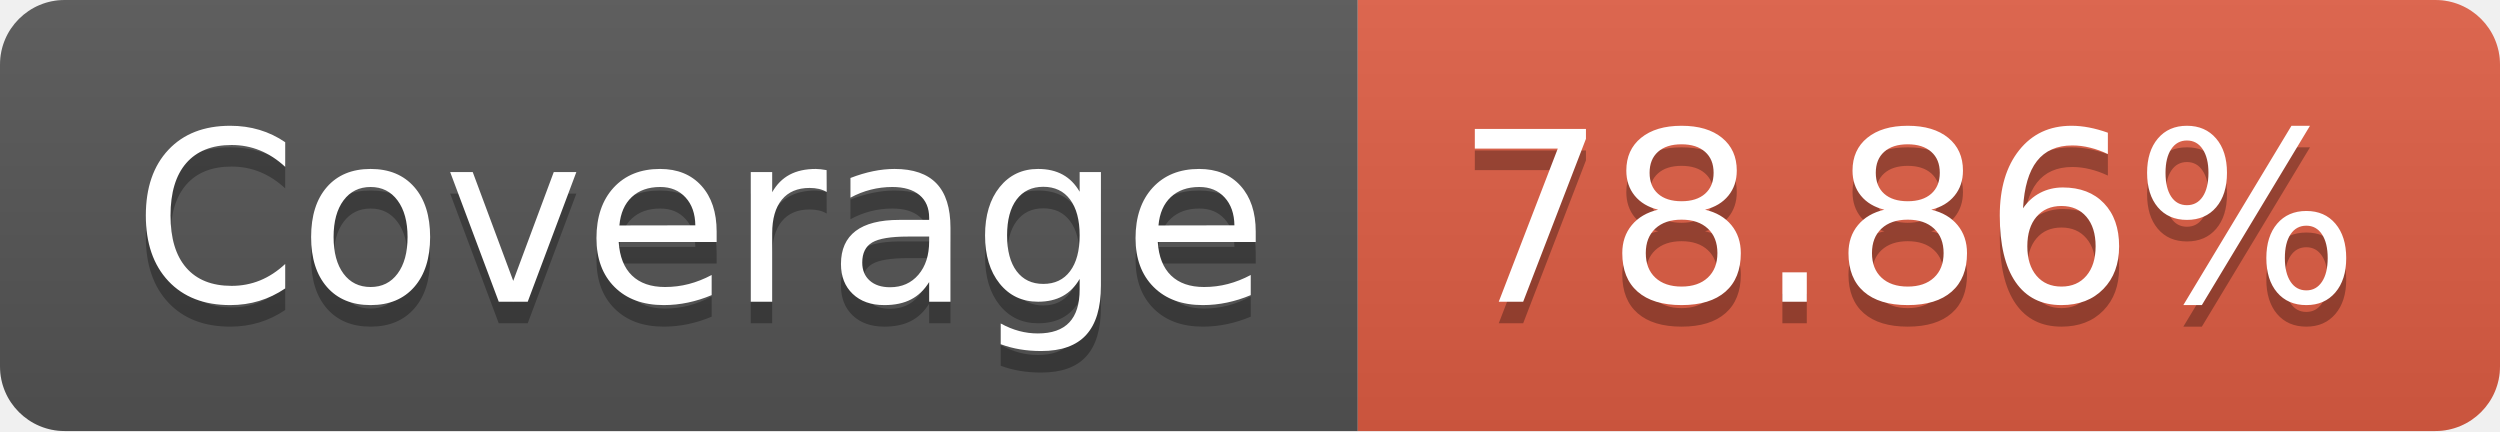
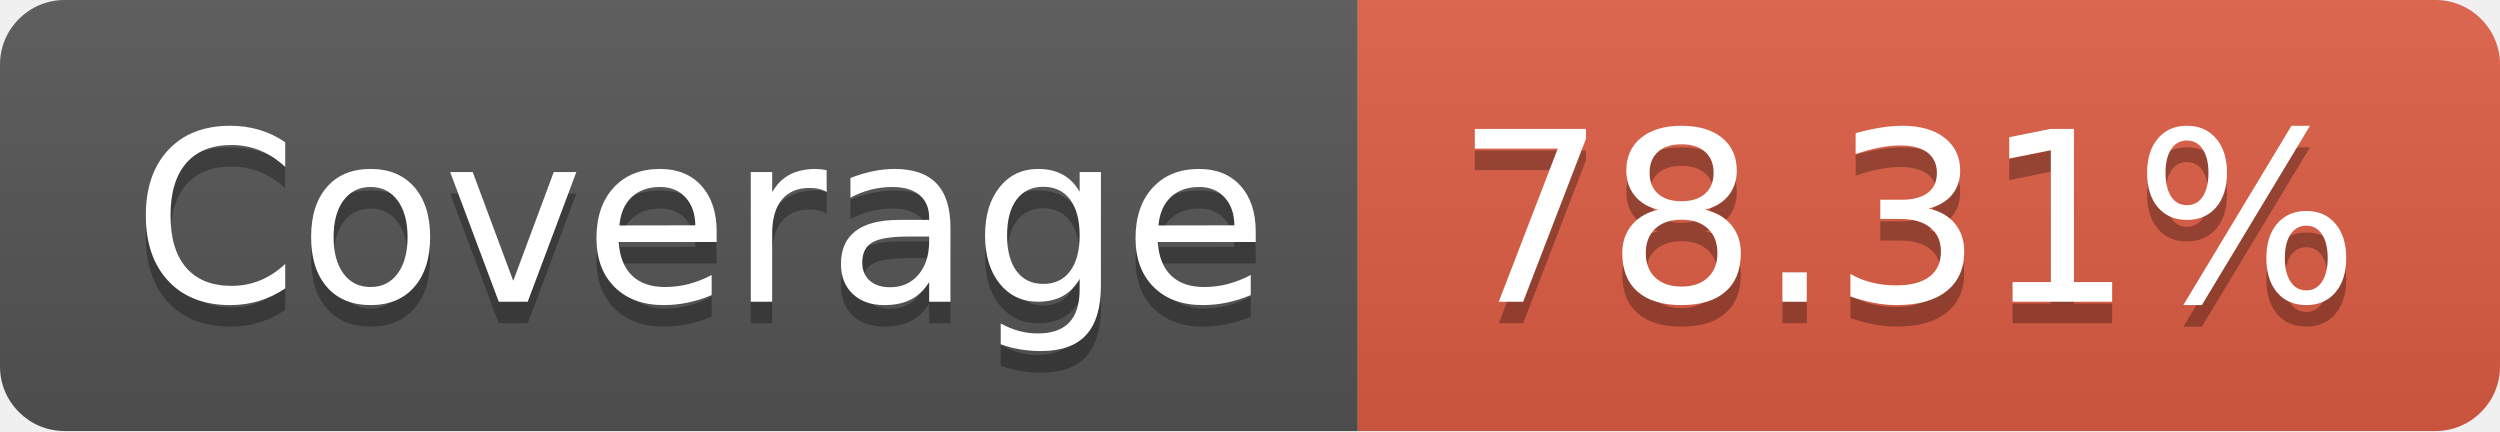
- <svg xmlns="http://www.w3.org/2000/svg" width="116" height="20" role="img" aria-label="Coverage: 78.86%">
+ <svg xmlns="http://www.w3.org/2000/svg" width="116" height="20" role="img" aria-label="Coverage: 78.31%">
  <linearGradient id="s" x2="0" y2="100%">
    <stop offset="0" stop-color="#bbb" stop-opacity=".1" />
    <stop offset="1" stop-opacity=".1" />
  </linearGradient>
  <clipPath id="r">
    <rect width="116" height="20" rx="3" fill="#fff" />
  </clipPath>
  <g clip-path="url(#r)">
    <rect width="63" height="20" fill="#555" />
    <rect x="63" width="53" height="20" fill="#e05d44" />
    <rect width="116" height="20" fill="url(#s)" />
  </g>
  <g fill="#fff" text-anchor="middle" font-family="Verdana,Geneva,DejaVu Sans,sans-serif" text-rendering="geometricPrecision" font-size="110">
    <text aria-hidden="true" x="325" y="150" fill="#010101" fill-opacity=".3" transform="scale(.1)" textLength="530">Coverage</text>
    <text x="325" y="140" transform="scale(.1)" fill="#fff" textLength="530">Coverage</text>
-     <text aria-hidden="true" x="885" y="150" fill="#010101" fill-opacity=".3" transform="scale(.1)" textLength="430">78.86%</text>
-     <text x="885" y="140" transform="scale(.1)" fill="#fff" textLength="430">78.86%</text>
+     <text aria-hidden="true" x="885" y="150" fill="#010101" fill-opacity=".3" transform="scale(.1)" textLength="430">78.31%</text>
+     <text x="885" y="140" transform="scale(.1)" fill="#fff" textLength="430">78.31%</text>
  </g>
</svg>
